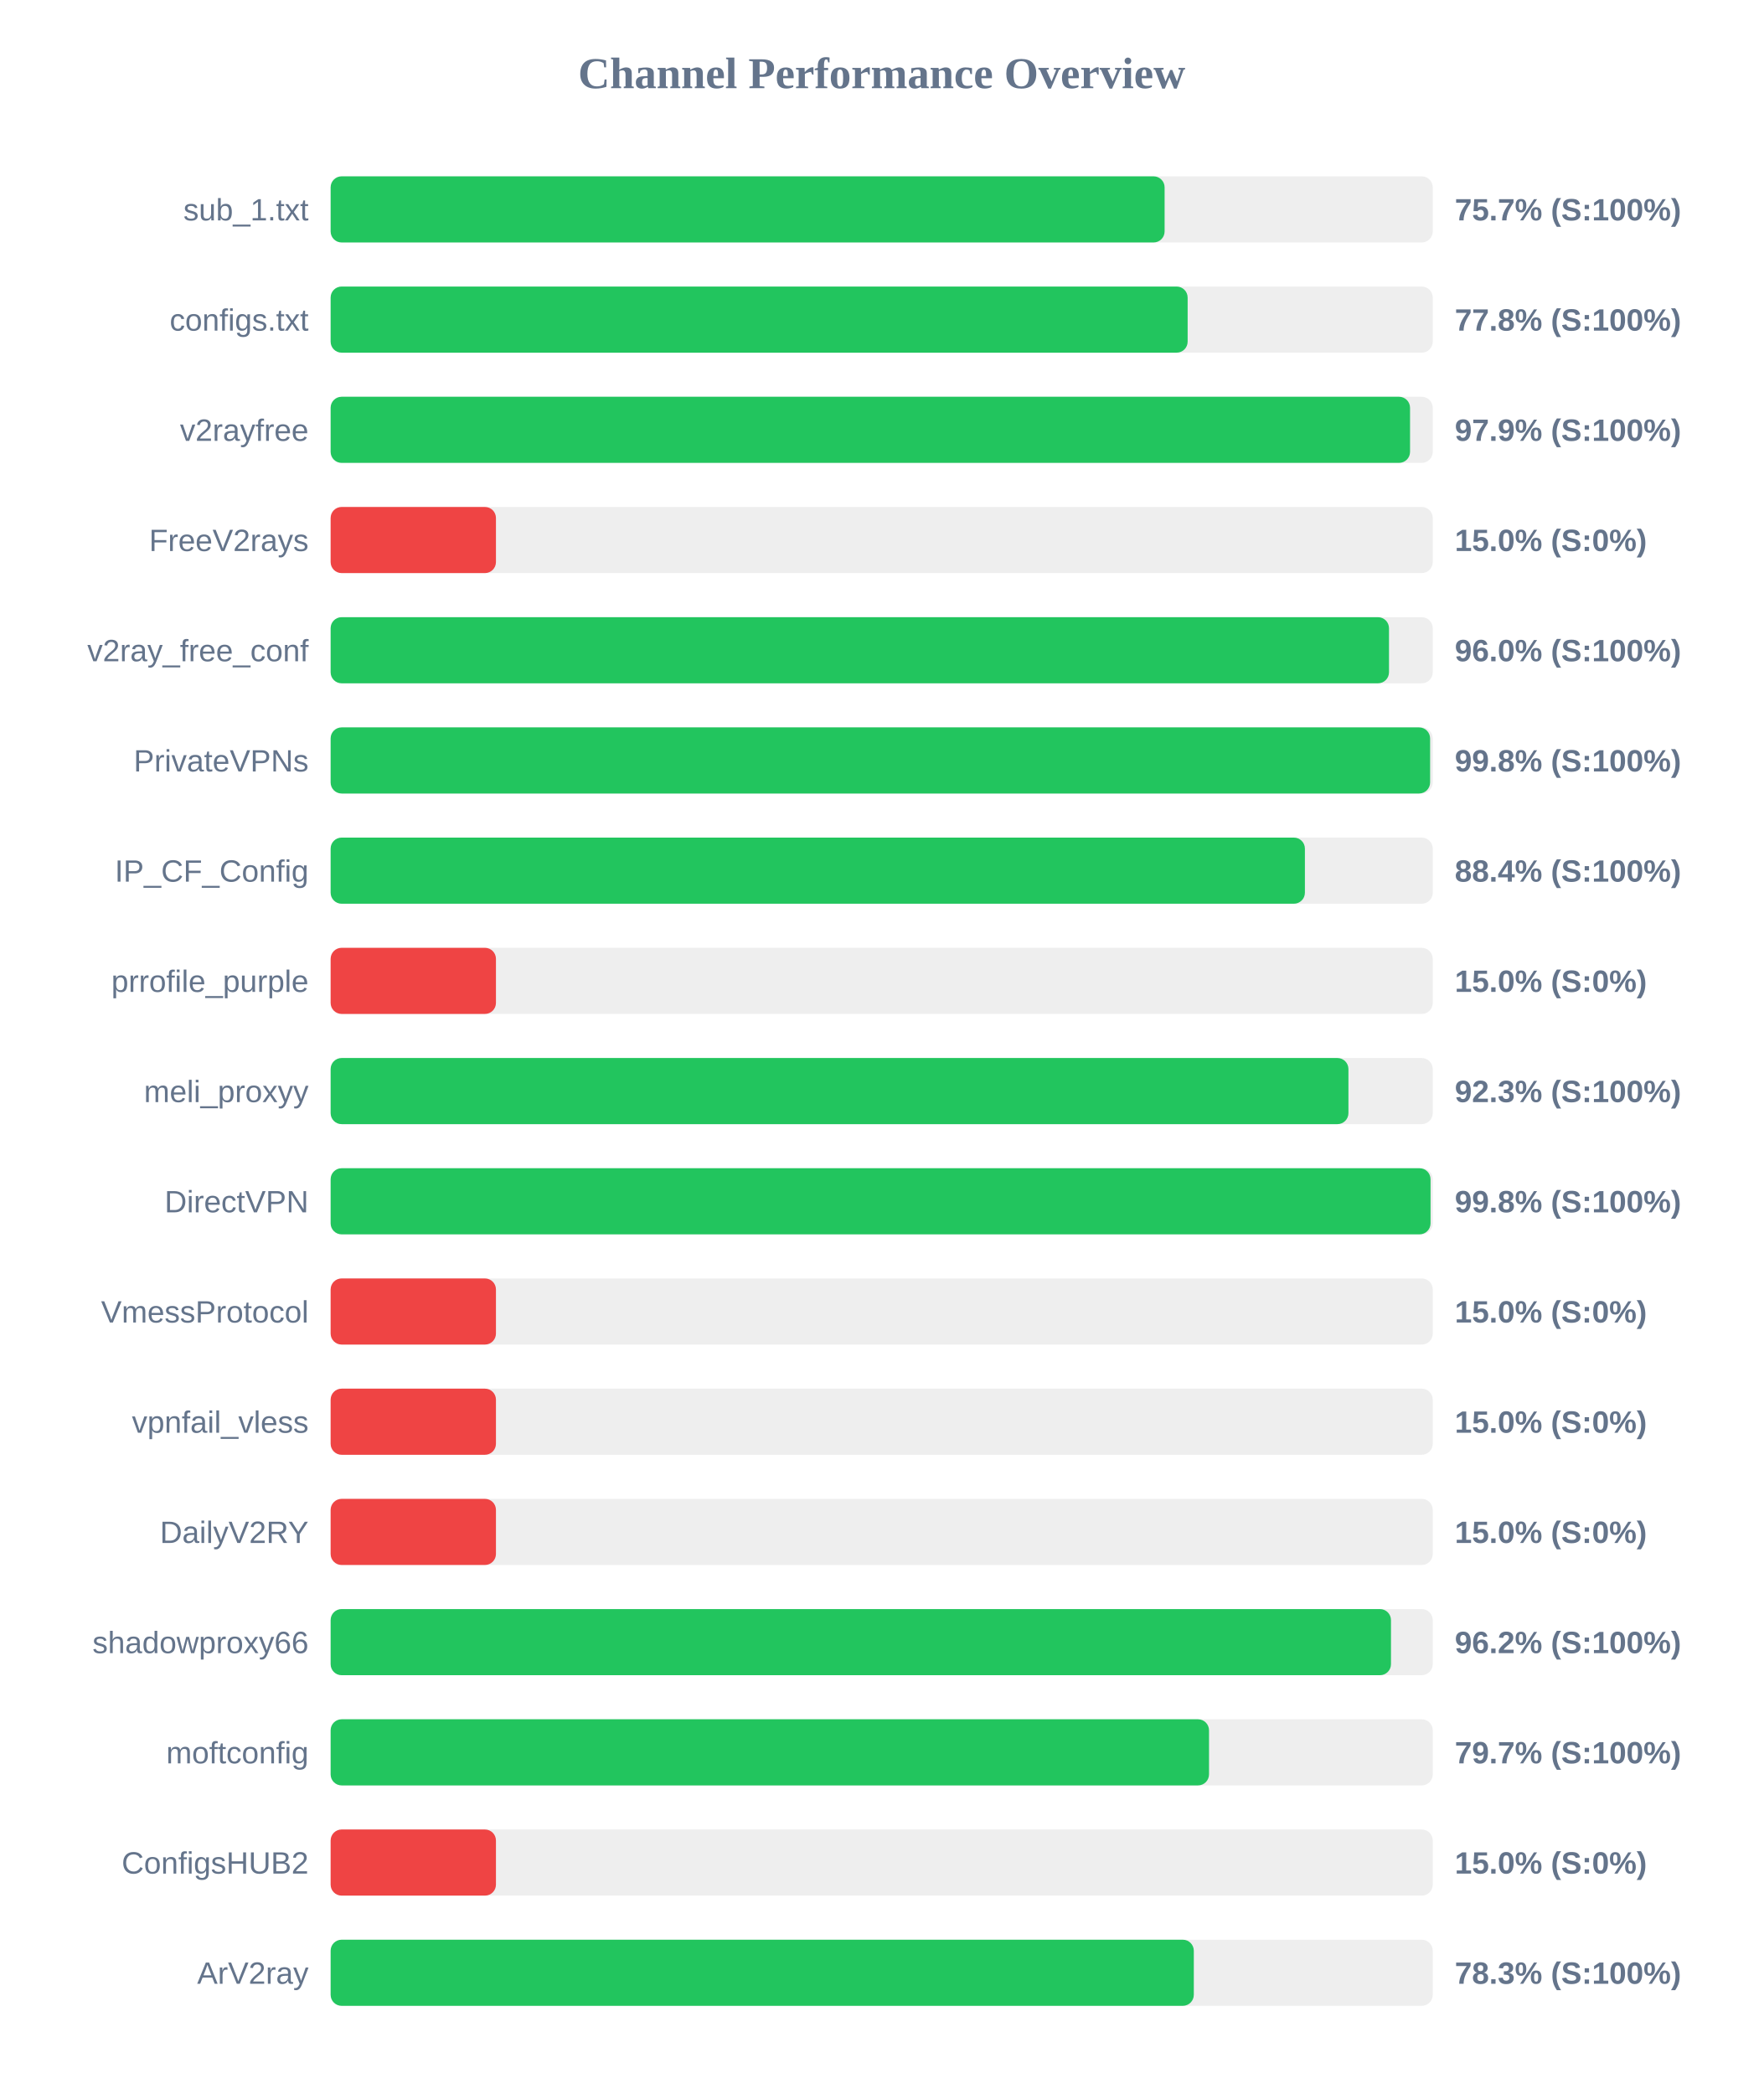
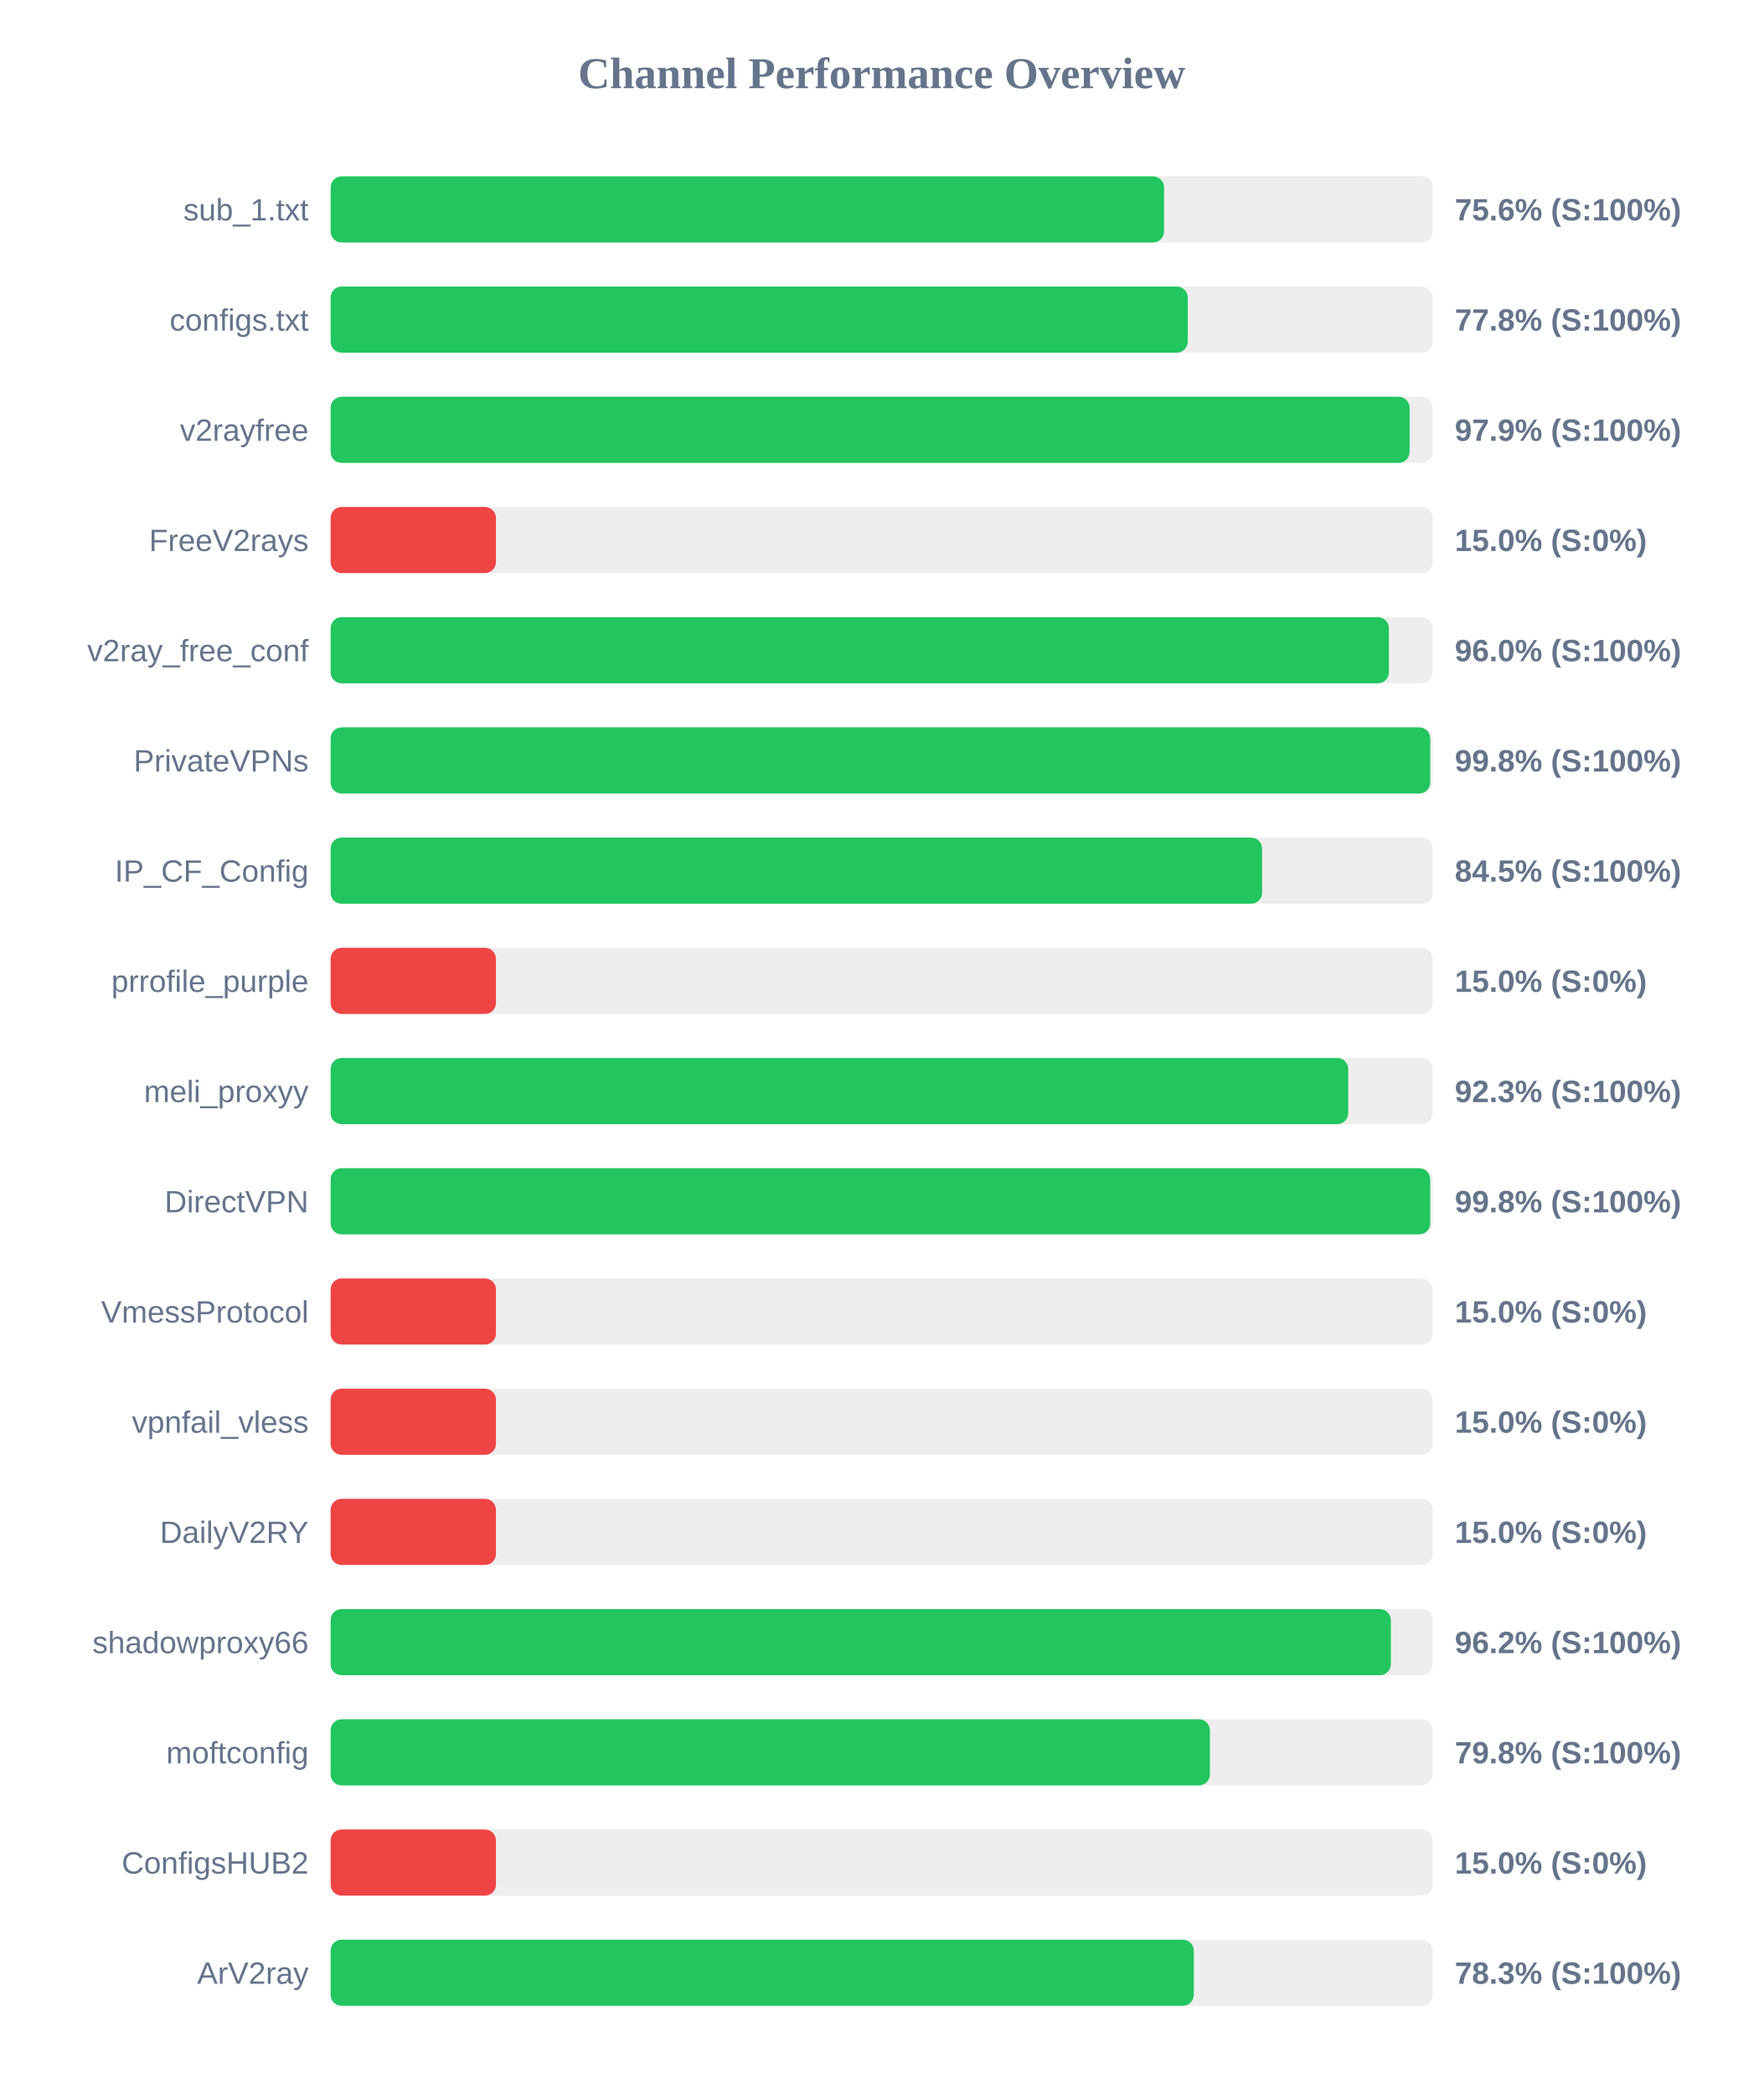
<svg xmlns="http://www.w3.org/2000/svg" width="800" height="950" version="1.1">
  <style>
        .row { font: 14px Arial; fill: #64748b; }
        .score { font: bold 14px Arial; fill: #64748b; }
    </style>
  <text x="400" y="40" text-anchor="middle" font-size="20px" font-weight="bold" fill="#64748b">Channel Performance Overview</text>
  <rect x="150" y="80" width="500" height="30" fill="#eee" rx="5" />
-   <rect x="150" y="80" width="378.35" height="30" fill="#22c55e" rx="5" />
+   <rect x="150" y="80" width="378.1" height="30" fill="#22c55e" rx="5" />
  <text x="140" y="100" text-anchor="end" class="row">sub_1.txt</text>
-   <text x="660" y="100" text-anchor="start" class="score">75.7% (S:100%)</text>
+   <text x="660" y="100" text-anchor="start" class="score">75.6% (S:100%)</text>
  <rect x="150" y="130" width="500" height="30" fill="#eee" rx="5" />
-   <rect x="150" y="130" width="388.8" height="30" fill="#22c55e" rx="5" />
+   <rect x="150" y="130" width="388.85" height="30" fill="#22c55e" rx="5" />
  <text x="140" y="150" text-anchor="end" class="row">configs.txt</text>
  <text x="660" y="150" text-anchor="start" class="score">77.8% (S:100%)</text>
  <rect x="150" y="180" width="500" height="30" fill="#eee" rx="5" />
-   <rect x="150" y="180" width="489.7" height="30" fill="#22c55e" rx="5" />
+   <rect x="150" y="180" width="489.5" height="30" fill="#22c55e" rx="5" />
  <text x="140" y="200" text-anchor="end" class="row">v2rayfree</text>
  <text x="660" y="200" text-anchor="start" class="score">97.9% (S:100%)</text>
  <rect x="150" y="230" width="500" height="30" fill="#eee" rx="5" />
  <rect x="150" y="230" width="75.0" height="30" fill="#ef4444" rx="5" />
  <text x="140" y="250" text-anchor="end" class="row">FreeV2rays</text>
  <text x="660" y="250" text-anchor="start" class="score">15.0% (S:0%)</text>
  <rect x="150" y="280" width="500" height="30" fill="#eee" rx="5" />
-   <rect x="150" y="280" width="480.15" height="30" fill="#22c55e" rx="5" />
+   <rect x="150" y="280" width="480.1" height="30" fill="#22c55e" rx="5" />
  <text x="140" y="300" text-anchor="end" class="row">v2ray_free_conf</text>
  <text x="660" y="300" text-anchor="start" class="score">96.0% (S:100%)</text>
  <rect x="150" y="330" width="500" height="30" fill="#eee" rx="5" />
-   <rect x="150" y="330" width="498.8" height="30" fill="#22c55e" rx="5" />
+   <rect x="150" y="330" width="498.85" height="30" fill="#22c55e" rx="5" />
  <text x="140" y="350" text-anchor="end" class="row">PrivateVPNs</text>
  <text x="660" y="350" text-anchor="start" class="score">99.8% (S:100%)</text>
  <rect x="150" y="380" width="500" height="30" fill="#eee" rx="5" />
-   <rect x="150" y="380" width="442.0" height="30" fill="#22c55e" rx="5" />
+   <rect x="150" y="380" width="422.6" height="30" fill="#22c55e" rx="5" />
  <text x="140" y="400" text-anchor="end" class="row">IP_CF_Config</text>
-   <text x="660" y="400" text-anchor="start" class="score">88.4% (S:100%)</text>
+   <text x="660" y="400" text-anchor="start" class="score">84.5% (S:100%)</text>
  <rect x="150" y="430" width="500" height="30" fill="#eee" rx="5" />
  <rect x="150" y="430" width="75.0" height="30" fill="#ef4444" rx="5" />
  <text x="140" y="450" text-anchor="end" class="row">prrofile_purple</text>
  <text x="660" y="450" text-anchor="start" class="score">15.0% (S:0%)</text>
  <rect x="150" y="480" width="500" height="30" fill="#eee" rx="5" />
-   <rect x="150" y="480" width="461.75" height="30" fill="#22c55e" rx="5" />
+   <rect x="150" y="480" width="461.65" height="30" fill="#22c55e" rx="5" />
  <text x="140" y="500" text-anchor="end" class="row">meli_proxyy</text>
  <text x="660" y="500" text-anchor="start" class="score">92.3% (S:100%)</text>
  <rect x="150" y="530" width="500" height="30" fill="#eee" rx="5" />
-   <rect x="150" y="530" width="499.0" height="30" fill="#22c55e" rx="5" />
+   <rect x="150" y="530" width="498.85" height="30" fill="#22c55e" rx="5" />
  <text x="140" y="550" text-anchor="end" class="row">DirectVPN</text>
  <text x="660" y="550" text-anchor="start" class="score">99.8% (S:100%)</text>
  <rect x="150" y="580" width="500" height="30" fill="#eee" rx="5" />
  <rect x="150" y="580" width="75.0" height="30" fill="#ef4444" rx="5" />
  <text x="140" y="600" text-anchor="end" class="row">VmessProtocol</text>
  <text x="660" y="600" text-anchor="start" class="score">15.0% (S:0%)</text>
  <rect x="150" y="630" width="500" height="30" fill="#eee" rx="5" />
  <rect x="150" y="630" width="75.0" height="30" fill="#ef4444" rx="5" />
  <text x="140" y="650" text-anchor="end" class="row">vpnfail_vless</text>
  <text x="660" y="650" text-anchor="start" class="score">15.0% (S:0%)</text>
  <rect x="150" y="680" width="500" height="30" fill="#eee" rx="5" />
  <rect x="150" y="680" width="75.0" height="30" fill="#ef4444" rx="5" />
  <text x="140" y="700" text-anchor="end" class="row">DailyV2RY</text>
  <text x="660" y="700" text-anchor="start" class="score">15.0% (S:0%)</text>
  <rect x="150" y="730" width="500" height="30" fill="#eee" rx="5" />
-   <rect x="150" y="730" width="481.05" height="30" fill="#22c55e" rx="5" />
+   <rect x="150" y="730" width="481.0" height="30" fill="#22c55e" rx="5" />
  <text x="140" y="750" text-anchor="end" class="row">shadowproxy66</text>
  <text x="660" y="750" text-anchor="start" class="score">96.2% (S:100%)</text>
  <rect x="150" y="780" width="500" height="30" fill="#eee" rx="5" />
-   <rect x="150" y="780" width="398.5" height="30" fill="#22c55e" rx="5" />
+   <rect x="150" y="780" width="398.9" height="30" fill="#22c55e" rx="5" />
  <text x="140" y="800" text-anchor="end" class="row">moftconfig</text>
-   <text x="660" y="800" text-anchor="start" class="score">79.7% (S:100%)</text>
+   <text x="660" y="800" text-anchor="start" class="score">79.8% (S:100%)</text>
  <rect x="150" y="830" width="500" height="30" fill="#eee" rx="5" />
  <rect x="150" y="830" width="75.0" height="30" fill="#ef4444" rx="5" />
  <text x="140" y="850" text-anchor="end" class="row">ConfigsHUB2</text>
  <text x="660" y="850" text-anchor="start" class="score">15.0% (S:0%)</text>
  <rect x="150" y="880" width="500" height="30" fill="#eee" rx="5" />
  <rect x="150" y="880" width="391.6" height="30" fill="#22c55e" rx="5" />
  <text x="140" y="900" text-anchor="end" class="row">ArV2ray</text>
  <text x="660" y="900" text-anchor="start" class="score">78.3% (S:100%)</text>
</svg>
